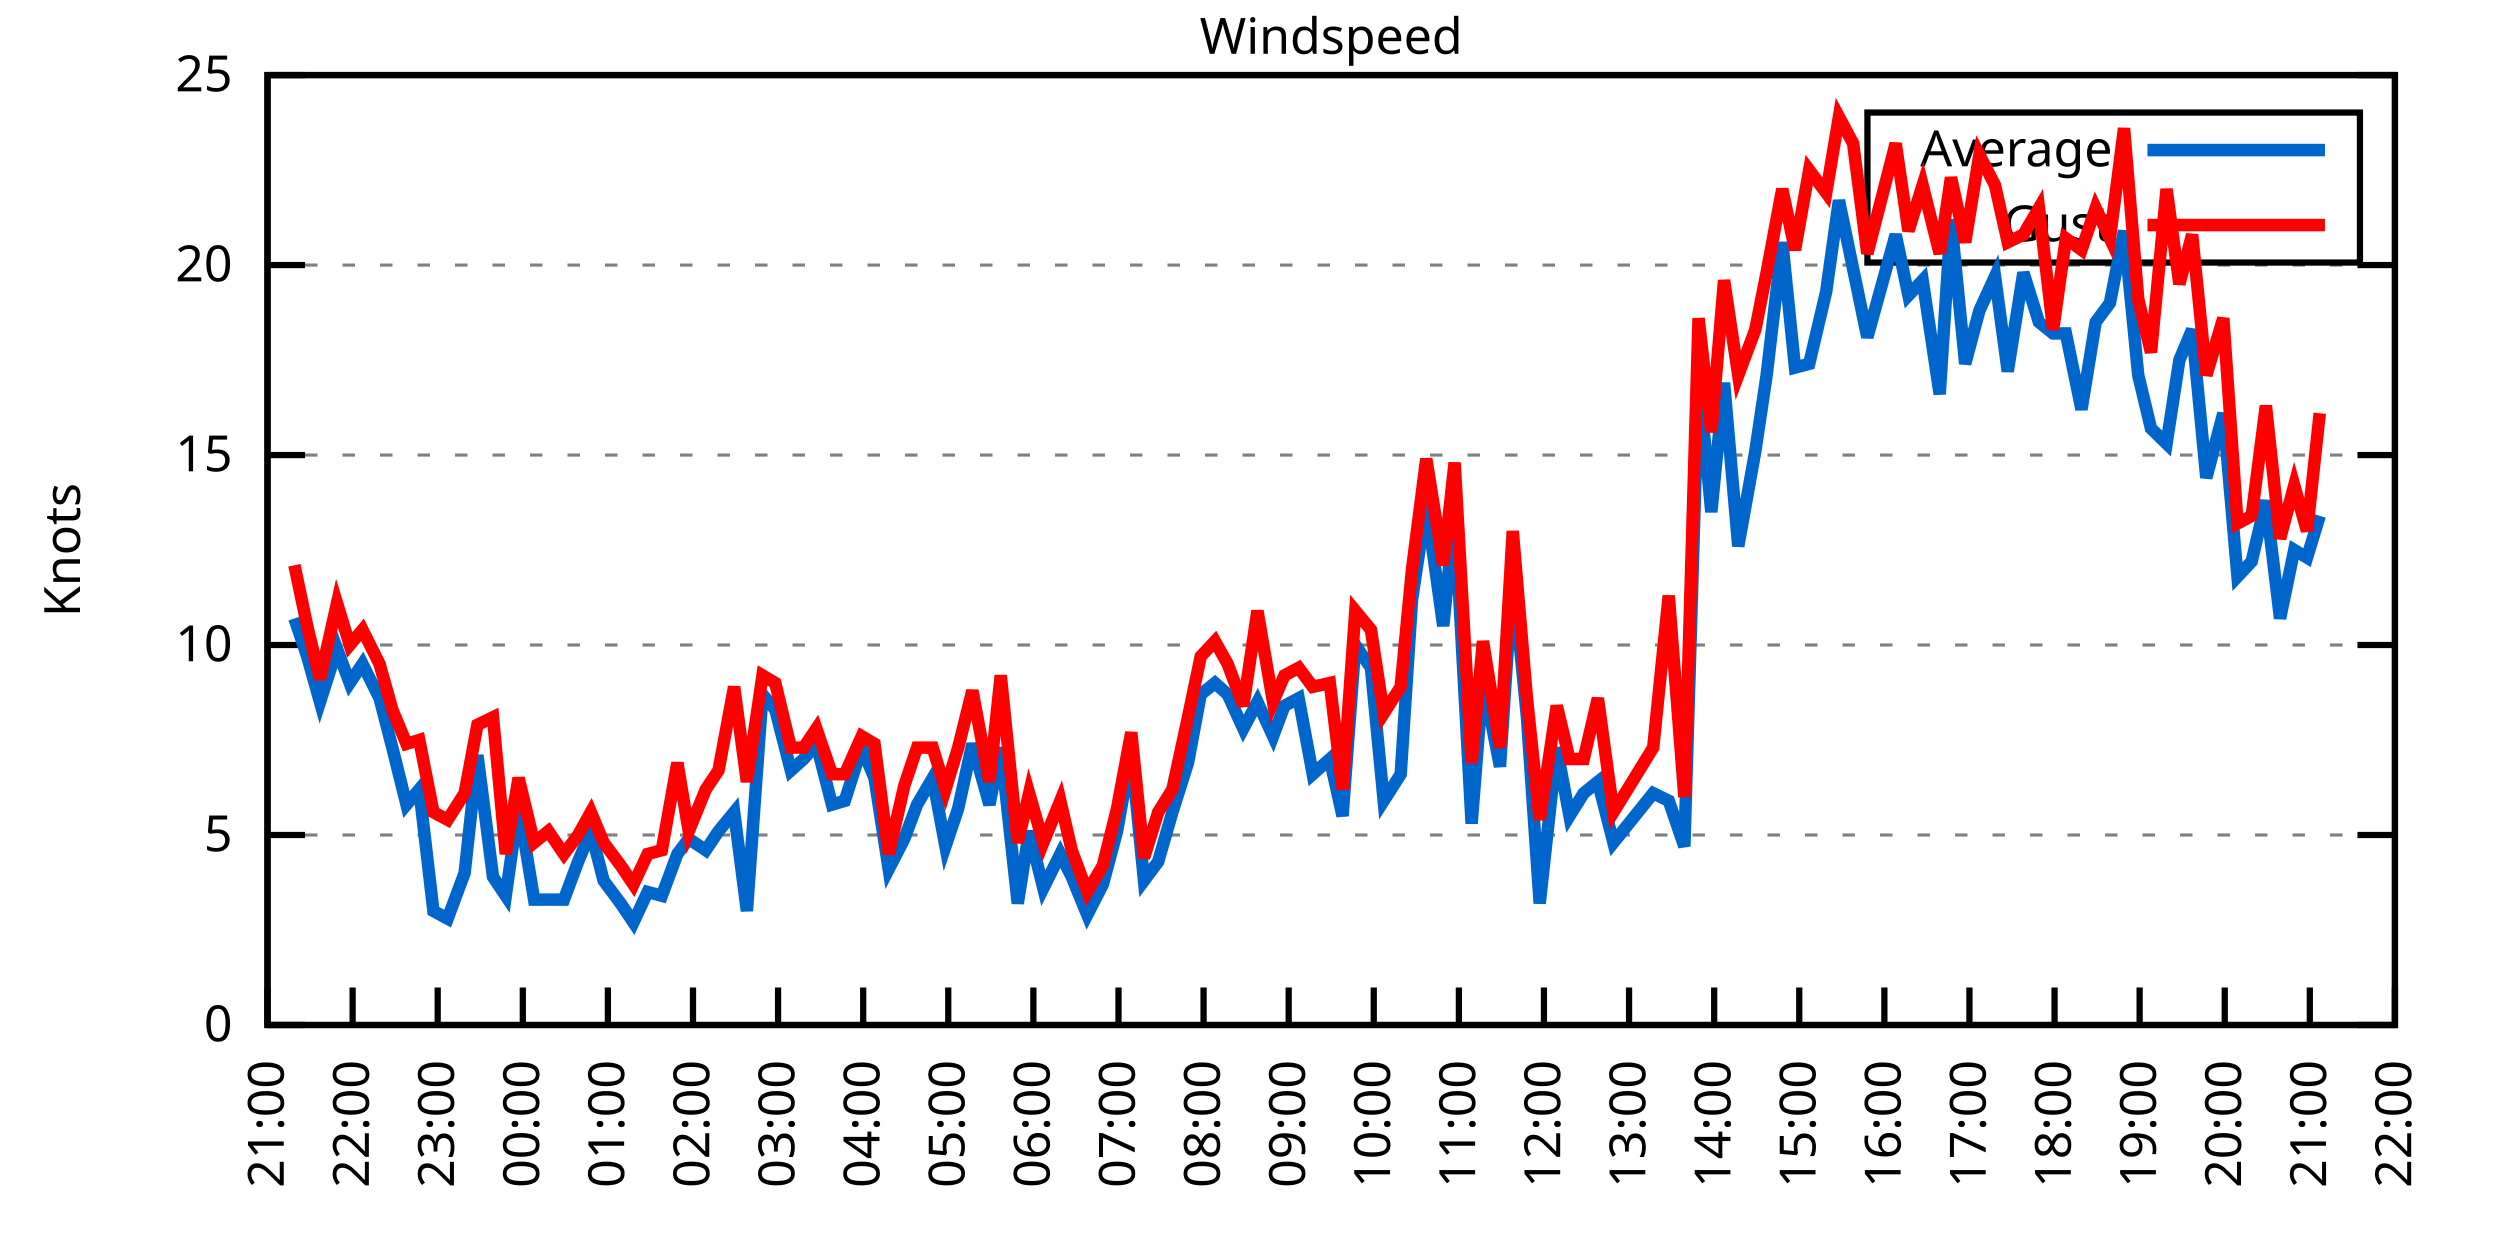
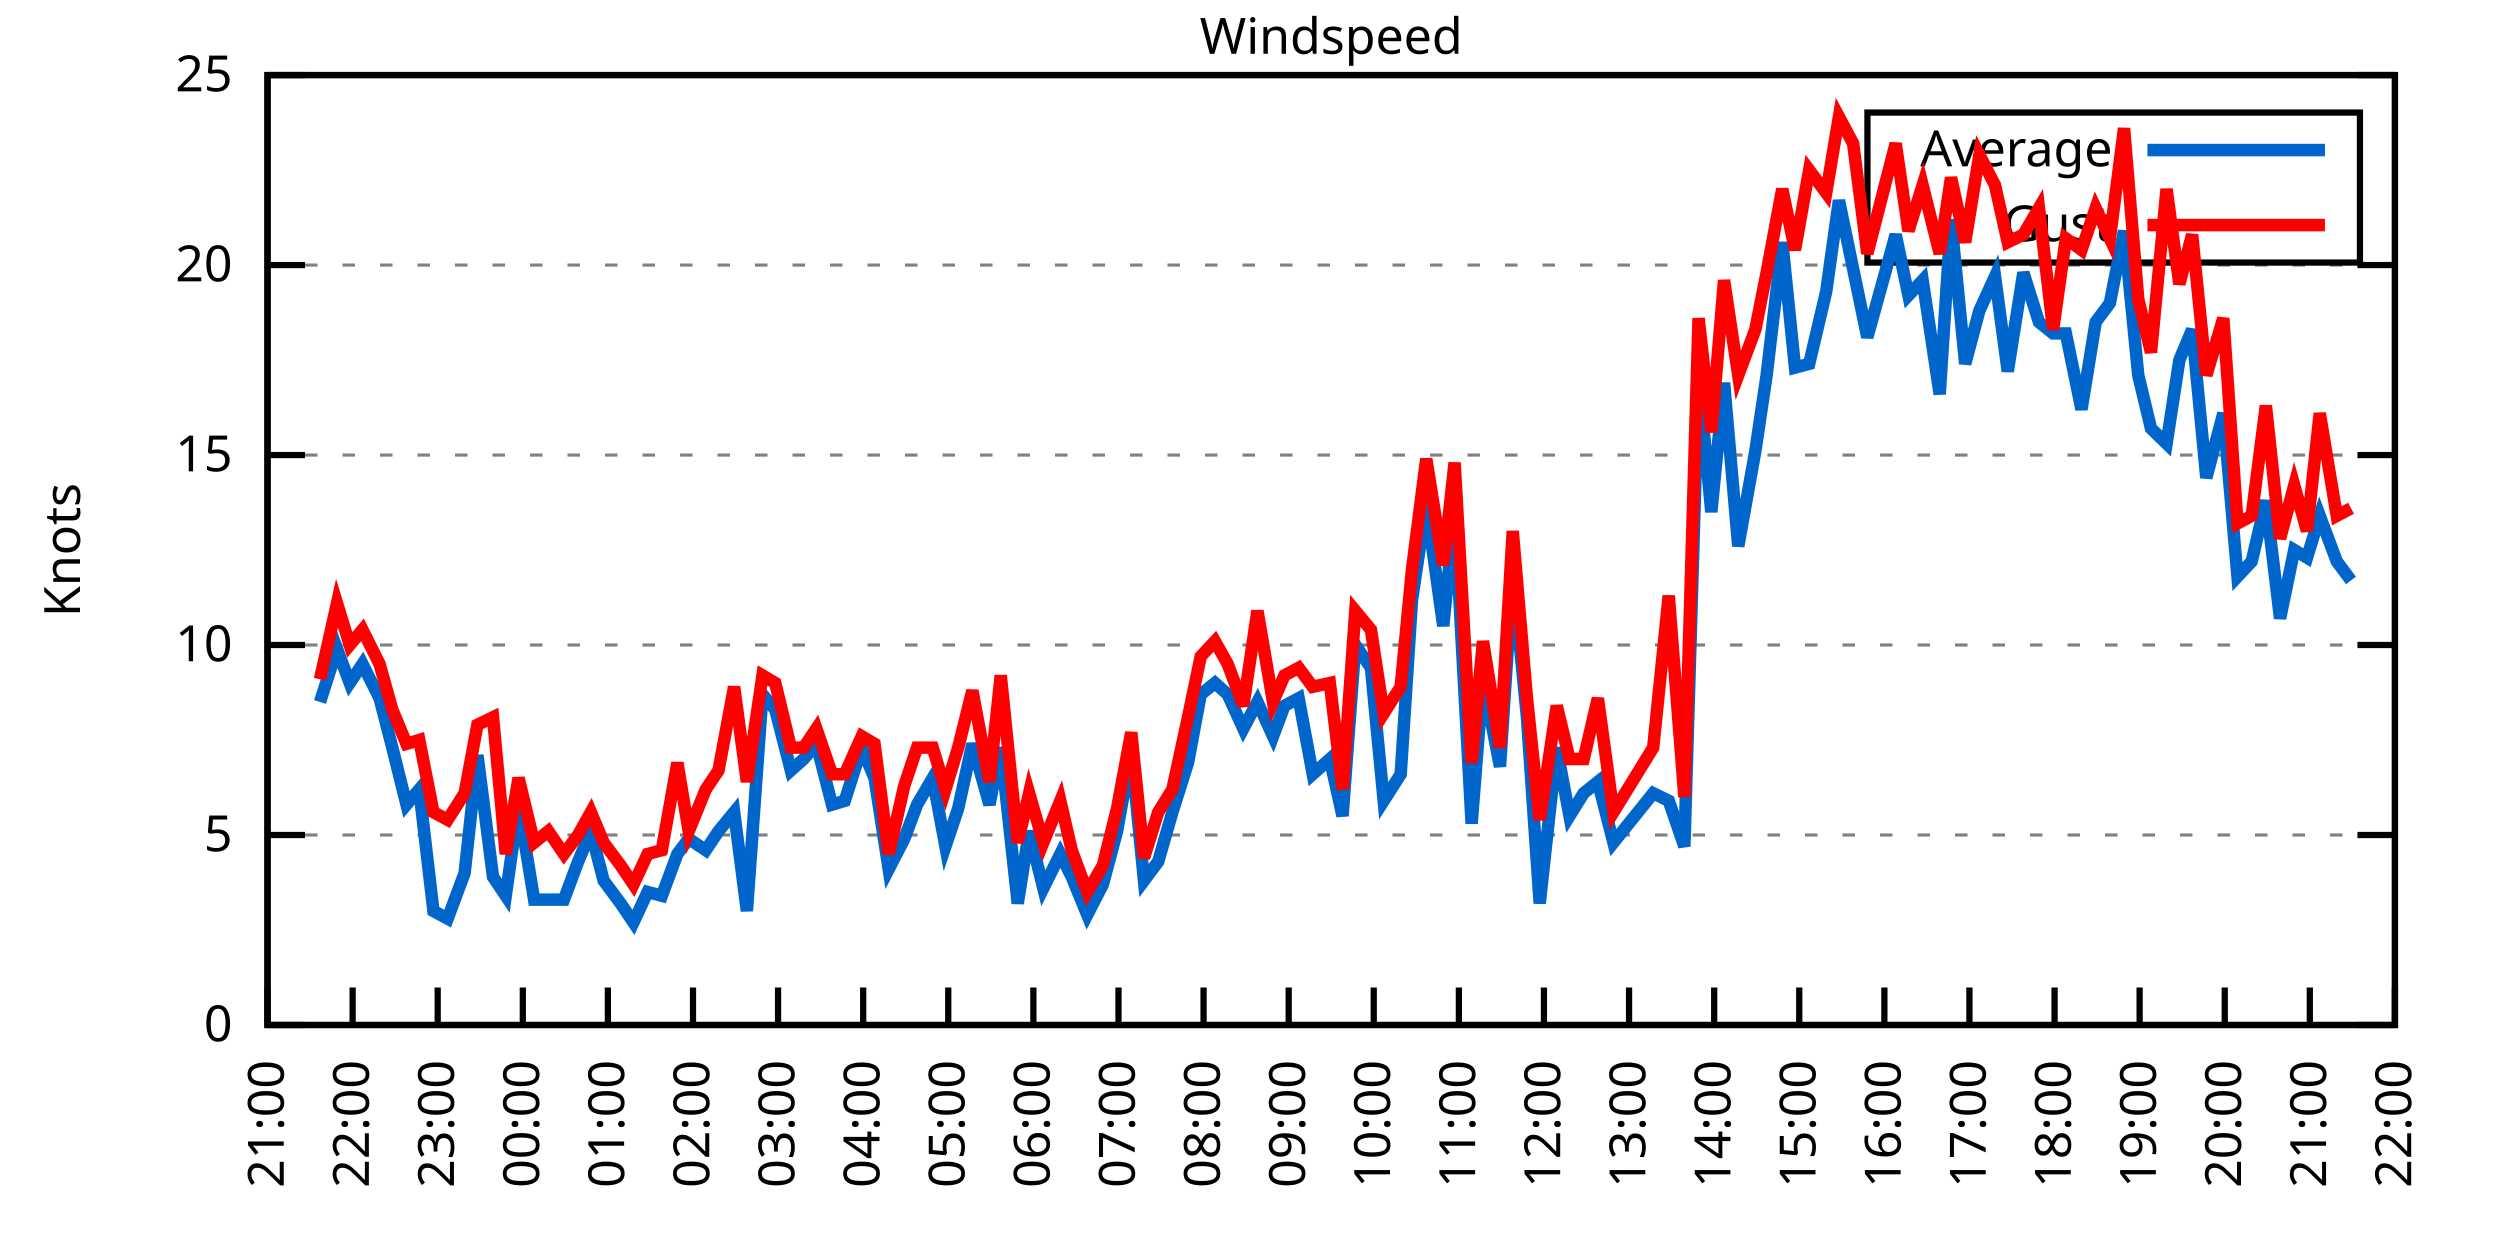
<svg xmlns="http://www.w3.org/2000/svg" xmlns:xlink="http://www.w3.org/1999/xlink" width="400" height="200" viewBox="0 0 400 200">
  <g id="gnuplot_canvas">
    <rect x="0" y="0" width="400" height="200" fill="none" />
    <defs>
      <circle id="gpDot" r="0.5" stroke-width="0.5" stroke="currentColor" />
      <path id="gpPt0" stroke-width="0.333" stroke="currentColor" d="M-1,0 h2 M0,-1 v2" />
      <path id="gpPt1" stroke-width="0.333" stroke="currentColor" d="M-1,-1 L1,1 M1,-1 L-1,1" />
      <path id="gpPt2" stroke-width="0.333" stroke="currentColor" d="M-1,0 L1,0 M0,-1 L0,1 M-1,-1 L1,1 M-1,1 L1,-1" />
      <rect id="gpPt3" stroke-width="0.333" stroke="currentColor" x="-1" y="-1" width="2" height="2" />
      <rect id="gpPt4" stroke-width="0.333" stroke="currentColor" fill="currentColor" x="-1" y="-1" width="2" height="2" />
      <circle id="gpPt5" stroke-width="0.333" stroke="currentColor" cx="0" cy="0" r="1" />
      <use xlink:href="#gpPt5" id="gpPt6" fill="currentColor" stroke="none" />
      <path id="gpPt7" stroke-width="0.333" stroke="currentColor" d="M0,-1.33 L-1.33,0.67 L1.33,0.67 z" />
      <use xlink:href="#gpPt7" id="gpPt8" fill="currentColor" stroke="none" />
      <use xlink:href="#gpPt7" id="gpPt9" stroke="currentColor" transform="rotate(180)" />
      <use xlink:href="#gpPt9" id="gpPt10" fill="currentColor" stroke="none" />
      <use xlink:href="#gpPt3" id="gpPt11" stroke="currentColor" transform="rotate(45)" />
      <use xlink:href="#gpPt11" id="gpPt12" fill="currentColor" stroke="none" />
      <path id="gpPt13" stroke-width="0.333" stroke="currentColor" d="M0,1.330 L1.265,0.411 L0.782,-1.067 L-0.782,-1.076 L-1.265,0.411 z" />
      <use xlink:href="#gpPt13" id="gpPt14" fill="currentColor" stroke="none" />
      <filter id="textbox" filterUnits="objectBoundingBox" x="0" y="0" height="1" width="1">
        <feFlood flood-color="white" flood-opacity="1" result="bgnd" />
        <feComposite in="SourceGraphic" in2="bgnd" operator="atop" />
      </filter>
      <filter id="greybox" filterUnits="objectBoundingBox" x="0" y="0" height="1" width="1">
        <feFlood flood-color="lightgrey" flood-opacity="1" result="grey" />
        <feComposite in="SourceGraphic" in2="grey" operator="atop" />
      </filter>
    </defs>
    <g fill="none" color="white" stroke="currentColor" stroke-width="1.00" stroke-linecap="butt" stroke-linejoin="miter">
</g>
    <g fill="none" color="black" stroke="currentColor" stroke-width="1.00" stroke-linecap="butt" stroke-linejoin="miter">
      <g stroke="none" shape-rendering="crispEdges">
        <polygon fill="rgb(255, 255, 255)" points="42.80,164.00 383.18,164.00 383.18,12.02 42.80,12.02 " />
      </g>
    </g>
    <g fill="none" color="black" stroke="currentColor" stroke-width="1.00" stroke-linecap="butt" stroke-linejoin="miter">
</g>
    <g fill="none" color="black" stroke="black" stroke-width="0.50" stroke-linecap="butt" stroke-linejoin="miter">
</g>
    <g fill="none" color="gray" stroke="currentColor" stroke-width="0.50" stroke-linecap="butt" stroke-linejoin="miter">
      <path stroke="gray" stroke-dasharray="2,4" class="gridline" d="M42.80,164.00 L383.19,164.00  " />
    </g>
    <g fill="none" color="gray" stroke="gray" stroke-width="1.00" stroke-linecap="butt" stroke-linejoin="miter">
</g>
    <g fill="none" color="black" stroke="currentColor" stroke-width="1.00" stroke-linecap="butt" stroke-linejoin="miter">
      <path stroke="black" d="M42.80,164.00 L48.80,164.00 M383.19,164.00 L377.19,164.00  " />
      <g transform="translate(37.20,166.60)" stroke="none" fill="black" font-family="Sans" font-size="8.00" text-anchor="end">
        <text>
          <tspan font-family="Sans"> 0</tspan>
        </text>
      </g>
    </g>
    <g fill="none" color="black" stroke="currentColor" stroke-width="1.00" stroke-linecap="butt" stroke-linejoin="miter">
</g>
    <g fill="none" color="black" stroke="black" stroke-width="0.50" stroke-linecap="butt" stroke-linejoin="miter">
</g>
    <g fill="none" color="gray" stroke="currentColor" stroke-width="0.50" stroke-linecap="butt" stroke-linejoin="miter">
      <path stroke="gray" stroke-dasharray="2,4" class="gridline" d="M42.80,133.60 L383.19,133.60  " />
    </g>
    <g fill="none" color="gray" stroke="gray" stroke-width="1.00" stroke-linecap="butt" stroke-linejoin="miter">
</g>
    <g fill="none" color="black" stroke="currentColor" stroke-width="1.00" stroke-linecap="butt" stroke-linejoin="miter">
      <path stroke="black" d="M42.80,133.60 L48.80,133.60 M383.19,133.60 L377.19,133.60  " />
      <g transform="translate(37.20,136.20)" stroke="none" fill="black" font-family="Sans" font-size="8.00" text-anchor="end">
        <text>
          <tspan font-family="Sans"> 5</tspan>
        </text>
      </g>
    </g>
    <g fill="none" color="black" stroke="currentColor" stroke-width="1.00" stroke-linecap="butt" stroke-linejoin="miter">
</g>
    <g fill="none" color="black" stroke="black" stroke-width="0.50" stroke-linecap="butt" stroke-linejoin="miter">
</g>
    <g fill="none" color="gray" stroke="currentColor" stroke-width="0.50" stroke-linecap="butt" stroke-linejoin="miter">
      <path stroke="gray" stroke-dasharray="2,4" class="gridline" d="M42.80,103.20 L383.19,103.20  " />
    </g>
    <g fill="none" color="gray" stroke="gray" stroke-width="1.00" stroke-linecap="butt" stroke-linejoin="miter">
</g>
    <g fill="none" color="black" stroke="currentColor" stroke-width="1.00" stroke-linecap="butt" stroke-linejoin="miter">
      <path stroke="black" d="M42.80,103.20 L48.80,103.20 M383.19,103.20 L377.19,103.20  " />
      <g transform="translate(37.20,105.80)" stroke="none" fill="black" font-family="Sans" font-size="8.00" text-anchor="end">
        <text>
          <tspan font-family="Sans"> 10</tspan>
        </text>
      </g>
    </g>
    <g fill="none" color="black" stroke="currentColor" stroke-width="1.00" stroke-linecap="butt" stroke-linejoin="miter">
</g>
    <g fill="none" color="black" stroke="black" stroke-width="0.50" stroke-linecap="butt" stroke-linejoin="miter">
</g>
    <g fill="none" color="gray" stroke="currentColor" stroke-width="0.50" stroke-linecap="butt" stroke-linejoin="miter">
      <path stroke="gray" stroke-dasharray="2,4" class="gridline" d="M42.80,72.81 L383.19,72.81  " />
    </g>
    <g fill="none" color="gray" stroke="gray" stroke-width="1.00" stroke-linecap="butt" stroke-linejoin="miter">
</g>
    <g fill="none" color="black" stroke="currentColor" stroke-width="1.00" stroke-linecap="butt" stroke-linejoin="miter">
      <path stroke="black" d="M42.80,72.81 L48.80,72.81 M383.19,72.81 L377.19,72.81  " />
      <g transform="translate(37.20,75.41)" stroke="none" fill="black" font-family="Sans" font-size="8.00" text-anchor="end">
        <text>
          <tspan font-family="Sans"> 15</tspan>
        </text>
      </g>
    </g>
    <g fill="none" color="black" stroke="currentColor" stroke-width="1.00" stroke-linecap="butt" stroke-linejoin="miter">
</g>
    <g fill="none" color="black" stroke="black" stroke-width="0.50" stroke-linecap="butt" stroke-linejoin="miter">
</g>
    <g fill="none" color="gray" stroke="currentColor" stroke-width="0.50" stroke-linecap="butt" stroke-linejoin="miter">
      <path stroke="gray" stroke-dasharray="2,4" class="gridline" d="M42.80,42.41 L383.19,42.41  " />
    </g>
    <g fill="none" color="gray" stroke="gray" stroke-width="1.00" stroke-linecap="butt" stroke-linejoin="miter">
</g>
    <g fill="none" color="black" stroke="currentColor" stroke-width="1.00" stroke-linecap="butt" stroke-linejoin="miter">
      <path stroke="black" d="M42.80,42.41 L48.80,42.41 M383.19,42.41 L377.19,42.41  " />
      <g transform="translate(37.20,45.01)" stroke="none" fill="black" font-family="Sans" font-size="8.00" text-anchor="end">
        <text>
          <tspan font-family="Sans"> 20</tspan>
        </text>
      </g>
    </g>
    <g fill="none" color="black" stroke="currentColor" stroke-width="1.00" stroke-linecap="butt" stroke-linejoin="miter">
</g>
    <g fill="none" color="black" stroke="black" stroke-width="0.50" stroke-linecap="butt" stroke-linejoin="miter">
</g>
    <g fill="none" color="gray" stroke="currentColor" stroke-width="0.50" stroke-linecap="butt" stroke-linejoin="miter">
      <path stroke="gray" stroke-dasharray="2,4" class="gridline" d="M42.80,12.01 L383.19,12.01  " />
    </g>
    <g fill="none" color="gray" stroke="gray" stroke-width="1.00" stroke-linecap="butt" stroke-linejoin="miter">
</g>
    <g fill="none" color="black" stroke="currentColor" stroke-width="1.00" stroke-linecap="butt" stroke-linejoin="miter">
      <path stroke="black" d="M42.80,12.01 L48.80,12.01 M383.19,12.01 L377.19,12.01  " />
      <g transform="translate(37.20,14.61)" stroke="none" fill="black" font-family="Sans" font-size="8.00" text-anchor="end">
        <text>
          <tspan font-family="Sans"> 25</tspan>
        </text>
      </g>
    </g>
    <g fill="none" color="black" stroke="currentColor" stroke-width="1.00" stroke-linecap="butt" stroke-linejoin="miter">
      <path stroke="black" d="M42.80,164.00 L42.80,158.00  " />
      <g transform="translate(45.40,169.60) rotate(270.00)" stroke="none" fill="black" font-family="Sans" font-size="8.00" text-anchor="end">
        <text>
          <tspan font-family="Sans">21:00</tspan>
        </text>
      </g>
    </g>
    <g fill="none" color="black" stroke="currentColor" stroke-width="1.00" stroke-linecap="butt" stroke-linejoin="miter">
      <path stroke="black" d="M56.42,164.00 L56.42,158.00  " />
      <g transform="translate(59.02,169.60) rotate(270.00)" stroke="none" fill="black" font-family="Sans" font-size="8.00" text-anchor="end">
        <text>
          <tspan font-family="Sans">22:00</tspan>
        </text>
      </g>
    </g>
    <g fill="none" color="black" stroke="currentColor" stroke-width="1.00" stroke-linecap="butt" stroke-linejoin="miter">
      <path stroke="black" d="M70.03,164.00 L70.03,158.00  " />
      <g transform="translate(72.63,169.60) rotate(270.00)" stroke="none" fill="black" font-family="Sans" font-size="8.00" text-anchor="end">
        <text>
          <tspan font-family="Sans">23:00</tspan>
        </text>
      </g>
    </g>
    <g fill="none" color="black" stroke="currentColor" stroke-width="1.00" stroke-linecap="butt" stroke-linejoin="miter">
      <path stroke="black" d="M83.65,164.00 L83.65,158.00  " />
      <g transform="translate(86.25,169.60) rotate(270.00)" stroke="none" fill="black" font-family="Sans" font-size="8.00" text-anchor="end">
        <text>
          <tspan font-family="Sans">00:00</tspan>
        </text>
      </g>
    </g>
    <g fill="none" color="black" stroke="currentColor" stroke-width="1.00" stroke-linecap="butt" stroke-linejoin="miter">
      <path stroke="black" d="M97.26,164.00 L97.26,158.00  " />
      <g transform="translate(99.86,169.60) rotate(270.00)" stroke="none" fill="black" font-family="Sans" font-size="8.00" text-anchor="end">
        <text>
          <tspan font-family="Sans">01:00</tspan>
        </text>
      </g>
    </g>
    <g fill="none" color="black" stroke="currentColor" stroke-width="1.00" stroke-linecap="butt" stroke-linejoin="miter">
      <path stroke="black" d="M110.88,164.00 L110.88,158.00  " />
      <g transform="translate(113.48,169.60) rotate(270.00)" stroke="none" fill="black" font-family="Sans" font-size="8.00" text-anchor="end">
        <text>
          <tspan font-family="Sans">02:00</tspan>
        </text>
      </g>
    </g>
    <g fill="none" color="black" stroke="currentColor" stroke-width="1.00" stroke-linecap="butt" stroke-linejoin="miter">
      <path stroke="black" d="M124.49,164.00 L124.49,158.00  " />
      <g transform="translate(127.09,169.60) rotate(270.00)" stroke="none" fill="black" font-family="Sans" font-size="8.00" text-anchor="end">
        <text>
          <tspan font-family="Sans">03:00</tspan>
        </text>
      </g>
    </g>
    <g fill="none" color="black" stroke="currentColor" stroke-width="1.00" stroke-linecap="butt" stroke-linejoin="miter">
      <path stroke="black" d="M138.11,164.00 L138.11,158.00  " />
      <g transform="translate(140.71,169.60) rotate(270.00)" stroke="none" fill="black" font-family="Sans" font-size="8.00" text-anchor="end">
        <text>
          <tspan font-family="Sans">04:00</tspan>
        </text>
      </g>
    </g>
    <g fill="none" color="black" stroke="currentColor" stroke-width="1.00" stroke-linecap="butt" stroke-linejoin="miter">
      <path stroke="black" d="M151.72,164.00 L151.72,158.00  " />
      <g transform="translate(154.32,169.60) rotate(270.00)" stroke="none" fill="black" font-family="Sans" font-size="8.00" text-anchor="end">
        <text>
          <tspan font-family="Sans">05:00</tspan>
        </text>
      </g>
    </g>
    <g fill="none" color="black" stroke="currentColor" stroke-width="1.00" stroke-linecap="butt" stroke-linejoin="miter">
      <path stroke="black" d="M165.34,164.00 L165.34,158.00  " />
      <g transform="translate(167.94,169.60) rotate(270.00)" stroke="none" fill="black" font-family="Sans" font-size="8.00" text-anchor="end">
        <text>
          <tspan font-family="Sans">06:00</tspan>
        </text>
      </g>
    </g>
    <g fill="none" color="black" stroke="currentColor" stroke-width="1.00" stroke-linecap="butt" stroke-linejoin="miter">
      <path stroke="black" d="M178.96,164.00 L178.96,158.00  " />
      <g transform="translate(181.56,169.60) rotate(270.00)" stroke="none" fill="black" font-family="Sans" font-size="8.00" text-anchor="end">
        <text>
          <tspan font-family="Sans">07:00</tspan>
        </text>
      </g>
    </g>
    <g fill="none" color="black" stroke="currentColor" stroke-width="1.00" stroke-linecap="butt" stroke-linejoin="miter">
      <path stroke="black" d="M192.57,164.00 L192.57,158.00  " />
      <g transform="translate(195.17,169.60) rotate(270.00)" stroke="none" fill="black" font-family="Sans" font-size="8.00" text-anchor="end">
        <text>
          <tspan font-family="Sans">08:00</tspan>
        </text>
      </g>
    </g>
    <g fill="none" color="black" stroke="currentColor" stroke-width="1.00" stroke-linecap="butt" stroke-linejoin="miter">
      <path stroke="black" d="M206.19,164.00 L206.19,158.00  " />
      <g transform="translate(208.79,169.60) rotate(270.00)" stroke="none" fill="black" font-family="Sans" font-size="8.00" text-anchor="end">
        <text>
          <tspan font-family="Sans">09:00</tspan>
        </text>
      </g>
    </g>
    <g fill="none" color="black" stroke="currentColor" stroke-width="1.00" stroke-linecap="butt" stroke-linejoin="miter">
      <path stroke="black" d="M219.80,164.00 L219.80,158.00  " />
      <g transform="translate(222.40,169.60) rotate(270.00)" stroke="none" fill="black" font-family="Sans" font-size="8.00" text-anchor="end">
        <text>
          <tspan font-family="Sans">10:00</tspan>
        </text>
      </g>
    </g>
    <g fill="none" color="black" stroke="currentColor" stroke-width="1.00" stroke-linecap="butt" stroke-linejoin="miter">
      <path stroke="black" d="M233.42,164.00 L233.42,158.00  " />
      <g transform="translate(236.02,169.60) rotate(270.00)" stroke="none" fill="black" font-family="Sans" font-size="8.00" text-anchor="end">
        <text>
          <tspan font-family="Sans">11:00</tspan>
        </text>
      </g>
    </g>
    <g fill="none" color="black" stroke="currentColor" stroke-width="1.00" stroke-linecap="butt" stroke-linejoin="miter">
      <path stroke="black" d="M247.03,164.00 L247.03,158.00  " />
      <g transform="translate(249.63,169.60) rotate(270.00)" stroke="none" fill="black" font-family="Sans" font-size="8.00" text-anchor="end">
        <text>
          <tspan font-family="Sans">12:00</tspan>
        </text>
      </g>
    </g>
    <g fill="none" color="black" stroke="currentColor" stroke-width="1.00" stroke-linecap="butt" stroke-linejoin="miter">
      <path stroke="black" d="M260.65,164.00 L260.65,158.00  " />
      <g transform="translate(263.25,169.60) rotate(270.00)" stroke="none" fill="black" font-family="Sans" font-size="8.00" text-anchor="end">
        <text>
          <tspan font-family="Sans">13:00</tspan>
        </text>
      </g>
    </g>
    <g fill="none" color="black" stroke="currentColor" stroke-width="1.00" stroke-linecap="butt" stroke-linejoin="miter">
      <path stroke="black" d="M274.27,164.00 L274.27,158.00  " />
      <g transform="translate(276.87,169.60) rotate(270.00)" stroke="none" fill="black" font-family="Sans" font-size="8.00" text-anchor="end">
        <text>
          <tspan font-family="Sans">14:00</tspan>
        </text>
      </g>
    </g>
    <g fill="none" color="black" stroke="currentColor" stroke-width="1.00" stroke-linecap="butt" stroke-linejoin="miter">
      <path stroke="black" d="M287.88,164.00 L287.88,158.00  " />
      <g transform="translate(290.48,169.60) rotate(270.00)" stroke="none" fill="black" font-family="Sans" font-size="8.00" text-anchor="end">
        <text>
          <tspan font-family="Sans">15:00</tspan>
        </text>
      </g>
    </g>
    <g fill="none" color="black" stroke="currentColor" stroke-width="1.00" stroke-linecap="butt" stroke-linejoin="miter">
      <path stroke="black" d="M301.50,164.00 L301.50,158.00  " />
      <g transform="translate(304.10,169.60) rotate(270.00)" stroke="none" fill="black" font-family="Sans" font-size="8.00" text-anchor="end">
        <text>
          <tspan font-family="Sans">16:00</tspan>
        </text>
      </g>
    </g>
    <g fill="none" color="black" stroke="currentColor" stroke-width="1.00" stroke-linecap="butt" stroke-linejoin="miter">
      <path stroke="black" d="M315.11,164.00 L315.11,158.00  " />
      <g transform="translate(317.71,169.60) rotate(270.00)" stroke="none" fill="black" font-family="Sans" font-size="8.00" text-anchor="end">
        <text>
          <tspan font-family="Sans">17:00</tspan>
        </text>
      </g>
    </g>
    <g fill="none" color="black" stroke="currentColor" stroke-width="1.00" stroke-linecap="butt" stroke-linejoin="miter">
      <path stroke="black" d="M328.73,164.00 L328.73,158.00  " />
      <g transform="translate(331.33,169.60) rotate(270.00)" stroke="none" fill="black" font-family="Sans" font-size="8.00" text-anchor="end">
        <text>
          <tspan font-family="Sans">18:00</tspan>
        </text>
      </g>
    </g>
    <g fill="none" color="black" stroke="currentColor" stroke-width="1.00" stroke-linecap="butt" stroke-linejoin="miter">
      <path stroke="black" d="M342.34,164.00 L342.34,158.00  " />
      <g transform="translate(344.94,169.60) rotate(270.00)" stroke="none" fill="black" font-family="Sans" font-size="8.00" text-anchor="end">
        <text>
          <tspan font-family="Sans">19:00</tspan>
        </text>
      </g>
    </g>
    <g fill="none" color="black" stroke="currentColor" stroke-width="1.00" stroke-linecap="butt" stroke-linejoin="miter">
      <path stroke="black" d="M355.96,164.00 L355.96,158.00  " />
      <g transform="translate(358.56,169.60) rotate(270.00)" stroke="none" fill="black" font-family="Sans" font-size="8.00" text-anchor="end">
        <text>
          <tspan font-family="Sans">20:00</tspan>
        </text>
      </g>
    </g>
    <g fill="none" color="black" stroke="currentColor" stroke-width="1.00" stroke-linecap="butt" stroke-linejoin="miter">
      <path stroke="black" d="M369.57,164.00 L369.57,158.00  " />
      <g transform="translate(372.17,169.60) rotate(270.00)" stroke="none" fill="black" font-family="Sans" font-size="8.00" text-anchor="end">
        <text>
          <tspan font-family="Sans">21:00</tspan>
        </text>
      </g>
    </g>
    <g fill="none" color="black" stroke="currentColor" stroke-width="1.00" stroke-linecap="butt" stroke-linejoin="miter">
      <path stroke="black" d="M383.19,164.00 L383.19,158.00  " />
      <g transform="translate(385.79,169.60) rotate(270.00)" stroke="none" fill="black" font-family="Sans" font-size="8.00" text-anchor="end">
        <text>
          <tspan font-family="Sans">22:00</tspan>
        </text>
      </g>
    </g>
    <g fill="none" color="black" stroke="currentColor" stroke-width="1.00" stroke-linecap="butt" stroke-linejoin="miter">
</g>
    <g fill="none" color="black" stroke="currentColor" stroke-width="1.00" stroke-linecap="butt" stroke-linejoin="miter">
      <path stroke="black" d="M42.80,12.01 L42.80,164.00 L383.19,164.00 L383.19,12.01 L42.80,12.01 Z  " />
    </g>
    <g fill="none" color="black" stroke="currentColor" stroke-width="1.00" stroke-linecap="butt" stroke-linejoin="miter">
</g>
    <g fill="none" color="black" stroke="currentColor" stroke-width="1.00" stroke-linecap="butt" stroke-linejoin="miter">
      <path stroke="black" d="M298.79,42.01 L298.79,18.01 L377.59,18.01 L377.59,42.01 L298.79,42.01 Z  " />
    </g>
    <g id="Windspeed_plot_1">
      <g fill="none" color="white" stroke="black" stroke-width="2.00" stroke-linecap="butt" stroke-linejoin="miter">
</g>
      <g fill="none" color="black" stroke="currentColor" stroke-width="2.00" stroke-linecap="butt" stroke-linejoin="miter">
        <g transform="translate(337.99,26.61)" stroke="none" fill="black" font-family="Sans" font-size="8.00" text-anchor="end">
          <text>
            <tspan font-family="Sans">Average</tspan>
          </text>
        </g>
      </g>
      <g fill="none" color="black" stroke="currentColor" stroke-width="2.00" stroke-linecap="butt" stroke-linejoin="miter">
-         <path stroke="rgb(  0, 102, 204)" d="M343.59,24.01 L371.99,24.01 M47.11,98.95 L49.15,105.03 L51.20,112.32 L53.92,103.81 L55.96,109.28 L58.00,106.24   L60.73,111.72 L62.77,119.62 L65.04,128.74 L67.08,126.31 L69.35,145.76 L71.62,146.98 L74.34,139.68 L76.39,120.83   L78.88,140.29 L80.92,143.33 L82.97,128.74 L85.46,143.94 L87.73,143.94 L90.23,143.94 L92.50,137.86 L94.54,132.99   L96.58,140.90 L99.30,144.55 L101.35,147.59 L103.62,142.72 L105.89,143.33 L108.38,136.64 L110.20,134.21 L112.92,136.03   L114.96,132.99 L117.46,129.95 L119.50,145.76 L122.00,111.11 L124.04,113.54 L126.54,123.27 L128.58,121.44 L130.62,119.01   L133.12,128.74 L135.16,128.13 L137.88,119.62 L139.92,124.48 L142.19,139.07 L144.69,134.21 L146.73,128.74 L149.23,124.48   L151.27,135.43 L153.31,129.35 L155.58,119.01 L158.31,128.74 L160.12,119.62 L162.84,144.55 L164.66,132.99 L166.93,142.11   L169.65,136.64 L171.47,140.29 L173.96,146.37 L176.46,141.51 L178.73,132.99 L181.00,120.23 L183.04,140.90 L185.31,137.86   L187.58,129.95 L190.08,122.05 L192.12,111.11 L194.39,109.28 L196.43,111.11 L198.93,116.58 L201.19,112.32 L203.69,117.80   L205.51,112.93 L207.78,111.72 L210.04,123.87 L212.77,121.44 L214.81,130.56 L216.85,103.20 L219.35,106.85 L221.39,128.13   L224.11,123.87 L225.93,95.91 L228.20,80.71 L230.92,100.16 L232.74,81.93 L235.46,131.78 L237.28,108.68 L240.00,122.66   L242.04,91.65 L244.31,114.76 L246.35,144.55 L249.08,119.62 L251.12,130.56 L253.39,126.91 L255.66,125.09 L258.15,134.82   L264.51,126.91 L267.00,128.13 L269.50,135.43 L271.77,60.04 L273.81,81.93 L275.85,61.25 L278.12,87.40 L280.85,72.20   L282.66,60.04 L285.16,38.76 L287.20,58.82 L289.47,58.21 L292.19,46.66 L294.23,32.07 L296.50,43.02 L298.77,53.96   L303.31,37.54 L305.35,47.27 L307.62,44.84 L310.35,63.08 L312.16,35.11 L314.43,58.21 L316.70,49.70 L319.20,44.23   L321.24,59.43 L323.74,43.62 L326.23,51.53 L328.50,53.35 L330.54,53.35 L333.04,65.51 L335.31,51.53 L337.58,48.49   L339.85,36.94 L342.12,60.04 L344.16,68.55 L346.65,70.98 L348.70,57.61 L350.74,52.74 L353.01,76.45 L355.73,66.12   L358.00,92.26 L360.27,89.83 L362.54,80.10 L364.81,98.95 L367.08,88.00 L369.12,89.22 L371.16,82.53  " />
+         <path stroke="rgb(  0, 102, 204)" d="M343.59,24.01 L371.99,24.01 M51.20,112.32 L53.92,103.81 L55.96,109.28 L58.00,106.24 L60.73,111.72 L62.77,119.62   L65.04,128.74 L67.08,126.31 L69.35,145.76 L71.62,146.98 L74.34,139.68 L76.39,120.83 L78.88,140.29 L80.92,143.33   L82.97,128.74 L85.46,143.94 L87.73,143.94 L90.23,143.94 L92.50,137.86 L94.54,132.99 L96.58,140.90 L99.30,144.55   L101.35,147.59 L103.62,142.72 L105.89,143.33 L108.38,136.64 L110.20,134.21 L112.92,136.03 L114.96,132.99 L117.46,129.95   L119.50,145.76 L122.00,111.11 L124.04,113.54 L126.54,123.27 L128.58,121.44 L130.62,119.01 L133.12,128.74 L135.16,128.13   L137.88,119.62 L139.92,124.48 L142.19,139.07 L144.69,134.21 L146.73,128.74 L149.23,124.48 L151.27,135.43 L153.31,129.35   L155.58,119.01 L158.31,128.74 L160.12,119.62 L162.84,144.55 L164.66,132.99 L166.93,142.11 L169.65,136.64 L171.47,140.29   L173.96,146.37 L176.46,141.51 L178.73,132.99 L181.00,120.23 L183.04,140.90 L185.31,137.86 L187.58,129.95 L190.08,122.05   L192.12,111.11 L194.39,109.28 L196.43,111.11 L198.93,116.58 L201.19,112.32 L203.69,117.80 L205.51,112.93 L207.78,111.72   L210.04,123.87 L212.77,121.44 L214.81,130.56 L216.85,103.20 L219.35,106.85 L221.39,128.13 L224.11,123.87 L225.93,95.91   L228.20,80.71 L230.92,100.16 L232.74,81.93 L235.46,131.78 L237.28,108.68 L240.00,122.66 L242.04,91.65 L244.31,114.76   L246.35,144.55 L249.08,119.62 L251.12,130.56 L253.39,126.91 L255.66,125.09 L258.15,134.82 L264.51,126.91 L267.00,128.13   L269.50,135.43 L271.77,60.04 L273.81,81.93 L275.85,61.25 L278.12,87.40 L280.85,72.20 L282.66,60.04 L285.16,38.76   L287.20,58.82 L289.47,58.21 L292.19,46.66 L294.23,32.07 L296.50,43.02 L298.77,53.96 L303.31,37.54 L305.35,47.27   L307.62,44.84 L310.35,63.08 L312.16,35.11 L314.43,58.21 L316.70,49.70 L319.20,44.23 L321.24,59.43 L323.74,43.62   L326.23,51.53 L328.50,53.35 L330.54,53.35 L333.04,65.51 L335.31,51.53 L337.58,48.49 L339.85,36.94 L342.12,60.04   L344.16,68.55 L346.65,70.98 L348.70,57.61 L350.74,52.74 L353.01,76.45 L355.73,66.12 L358.00,92.26 L360.27,89.83   L362.54,80.10 L364.81,98.95 L367.08,88.00 L369.12,89.22 L371.16,82.53 L373.89,89.83 L376.16,92.87  " />
      </g>
    </g>
    <g id="Windspeed_plot_2">
      <g fill="none" color="black" stroke="currentColor" stroke-width="2.00" stroke-linecap="butt" stroke-linejoin="miter">
        <g transform="translate(337.99,38.61)" stroke="none" fill="black" font-family="Sans" font-size="8.00" text-anchor="end">
          <text>
            <tspan font-family="Sans">Gust</tspan>
          </text>
        </g>
      </g>
      <g fill="none" color="black" stroke="currentColor" stroke-width="2.00" stroke-linecap="butt" stroke-linejoin="miter">
-         <path stroke="rgb(255,   0,   0)" d="M343.59,36.01 L371.99,36.01 M47.11,90.44 L49.15,100.16 L51.20,108.68 L53.92,96.52 L55.96,103.20 L58.00,100.77   L60.73,106.24 L62.77,113.54 L65.04,119.01 L67.08,118.40 L69.35,129.95 L71.62,131.17 L74.34,126.91 L76.39,115.97   L78.88,114.76 L80.92,136.64 L82.97,124.48 L85.46,134.82 L87.73,132.99 L90.23,136.64 L92.50,133.60 L94.54,129.95   L96.58,134.82 L99.30,138.47 L101.35,141.51 L103.62,136.64 L105.89,136.03 L108.38,122.05 L110.20,132.99 L112.92,126.31   L114.96,123.27 L117.46,109.89 L119.50,125.09 L122.00,108.07 L124.04,109.28 L126.54,119.62 L128.58,119.62 L130.62,116.58   L133.12,123.87 L135.16,123.87 L137.88,117.80 L139.92,119.01 L142.19,136.64 L144.69,125.70 L146.73,119.62 L149.23,119.62   L151.27,126.31 L153.31,119.62 L155.58,110.50 L158.31,125.09 L160.12,108.07 L162.84,134.82 L164.66,126.91 L166.93,134.82   L169.65,128.13 L171.47,136.03 L173.96,142.72 L176.46,138.47 L178.73,129.35 L181.00,117.19 L183.04,137.25 L185.31,129.95   L187.58,126.31 L190.08,114.76 L192.12,105.03 L194.39,102.60 L196.43,106.24 L198.93,112.93 L201.19,97.73 L203.69,112.32   L205.51,108.07 L207.78,106.85 L210.04,109.89 L212.77,109.28 L214.81,126.31 L216.85,97.73 L219.35,100.77 L221.39,114.15   L224.11,109.89 L225.93,91.04 L228.20,73.41 L230.92,90.44 L232.74,74.02 L235.46,122.05 L237.28,102.60 L240.00,119.62   L242.04,84.97 L244.31,111.72 L246.35,131.17 L249.08,112.93 L251.12,121.44 L253.39,121.44 L255.66,111.72 L258.15,129.95   L264.51,119.62 L267.00,95.30 L269.50,127.52 L271.77,50.92 L273.81,69.16 L275.85,44.84 L278.12,60.04 L280.85,52.74   L282.66,43.62 L285.16,30.25 L287.20,39.98 L289.47,27.21 L292.19,30.86 L294.23,18.70 L296.50,22.95 L298.77,40.58   L303.31,22.95 L305.35,36.94 L307.62,29.64 L310.35,40.58 L312.16,28.42 L314.43,38.76 L316.70,24.78 L319.20,29.64   L321.24,38.76 L323.74,37.54 L326.23,33.29 L328.50,52.74 L330.54,38.15 L333.04,39.98 L335.31,33.29 L337.58,38.15   L339.85,20.52 L342.12,47.88 L344.16,56.39 L346.65,30.25 L348.70,45.45 L350.74,37.54 L353.01,60.04 L355.73,50.92   L358.00,83.75 L360.27,82.53 L362.54,64.90 L364.81,86.18 L367.08,77.67 L369.12,84.97 L371.16,66.12  " />
+         <path stroke="rgb(255,   0,   0)" d="M343.59,36.01 L371.99,36.01 M51.20,108.68 L53.92,96.52 L55.96,103.20 L58.00,100.77 L60.73,106.24 L62.77,113.54   L65.04,119.01 L67.08,118.40 L69.35,129.95 L71.62,131.17 L74.34,126.91 L76.39,115.97 L78.88,114.76 L80.92,136.64   L82.97,124.48 L85.46,134.82 L87.73,132.99 L90.23,136.64 L92.50,133.60 L94.54,129.95 L96.58,134.82 L99.30,138.47   L101.35,141.51 L103.62,136.64 L105.89,136.03 L108.38,122.05 L110.20,132.99 L112.92,126.31 L114.96,123.27 L117.46,109.89   L119.50,125.09 L122.00,108.07 L124.04,109.28 L126.54,119.62 L128.58,119.62 L130.62,116.58 L133.12,123.87 L135.16,123.87   L137.88,117.80 L139.92,119.01 L142.19,136.64 L144.69,125.70 L146.73,119.62 L149.23,119.62 L151.27,126.31 L153.31,119.62   L155.58,110.50 L158.31,125.09 L160.12,108.07 L162.84,134.82 L164.66,126.91 L166.93,134.82 L169.65,128.13 L171.47,136.03   L173.96,142.72 L176.46,138.47 L178.73,129.35 L181.00,117.19 L183.04,137.25 L185.31,129.95 L187.58,126.31 L190.08,114.76   L192.12,105.03 L194.39,102.60 L196.43,106.24 L198.93,112.93 L201.19,97.73 L203.69,112.32 L205.51,108.07 L207.78,106.85   L210.04,109.89 L212.77,109.28 L214.81,126.31 L216.85,97.73 L219.35,100.77 L221.39,114.15 L224.11,109.89 L225.93,91.04   L228.20,73.41 L230.92,90.44 L232.74,74.02 L235.46,122.05 L237.28,102.60 L240.00,119.62 L242.04,84.97 L244.31,111.72   L246.35,131.17 L249.08,112.93 L251.12,121.44 L253.39,121.44 L255.66,111.72 L258.15,129.95 L264.51,119.62 L267.00,95.30   L269.50,127.52 L271.77,50.92 L273.81,69.16 L275.85,44.84 L278.12,60.04 L280.85,52.74 L282.66,43.62 L285.16,30.25   L287.20,39.98 L289.47,27.21 L292.19,30.86 L294.23,18.70 L296.50,22.95 L298.77,40.58 L303.31,22.95 L305.35,36.94   L307.62,29.64 L310.35,40.58 L312.16,28.42 L314.43,38.76 L316.70,24.78 L319.20,29.64 L321.24,38.76 L323.74,37.54   L326.23,33.29 L328.50,52.74 L330.54,38.15 L333.04,39.98 L335.31,33.29 L337.58,38.15 L339.85,20.52 L342.12,47.88   L344.16,56.39 L346.65,30.25 L348.70,45.45 L350.74,37.54 L353.01,60.04 L355.73,50.92 L358.00,83.75 L360.27,82.53   L362.54,64.90 L364.81,86.18 L367.08,77.67 L369.12,84.97 L371.16,66.12 L373.89,82.53 L376.16,81.32  " />
      </g>
    </g>
    <g fill="none" color="black" stroke="currentColor" stroke-width="2.00" stroke-linecap="butt" stroke-linejoin="miter">
</g>
    <g fill="none" color="black" stroke="black" stroke-width="1.00" stroke-linecap="butt" stroke-linejoin="miter">
</g>
    <g fill="none" color="black" stroke="currentColor" stroke-width="1.00" stroke-linecap="butt" stroke-linejoin="miter">
      <path stroke="black" d="M42.80,12.01 L42.80,164.00 L383.19,164.00 L383.19,12.01 L42.80,12.01 Z  " />
      <g transform="translate(12.80,88.01) rotate(270.00)" stroke="none" fill="black" font-family="Sans" font-size="8.00" text-anchor="middle">
        <text>
          <tspan font-family="Sans">Knots</tspan>
        </text>
      </g>
    </g>
    <g fill="none" color="black" stroke="currentColor" stroke-width="1.00" stroke-linecap="butt" stroke-linejoin="miter">
</g>
    <g fill="none" color="black" stroke="currentColor" stroke-width="1.00" stroke-linecap="butt" stroke-linejoin="miter">
      <g transform="translate(212.99,8.61)" stroke="none" fill="black" font-family="Sans" font-size="8.00" text-anchor="middle">
        <text>
          <tspan font-family="Sans">Windspeed</tspan>
        </text>
      </g>
    </g>
    <g fill="none" color="black" stroke="currentColor" stroke-width="1.00" stroke-linecap="butt" stroke-linejoin="miter">
</g>
  </g>
</svg>
